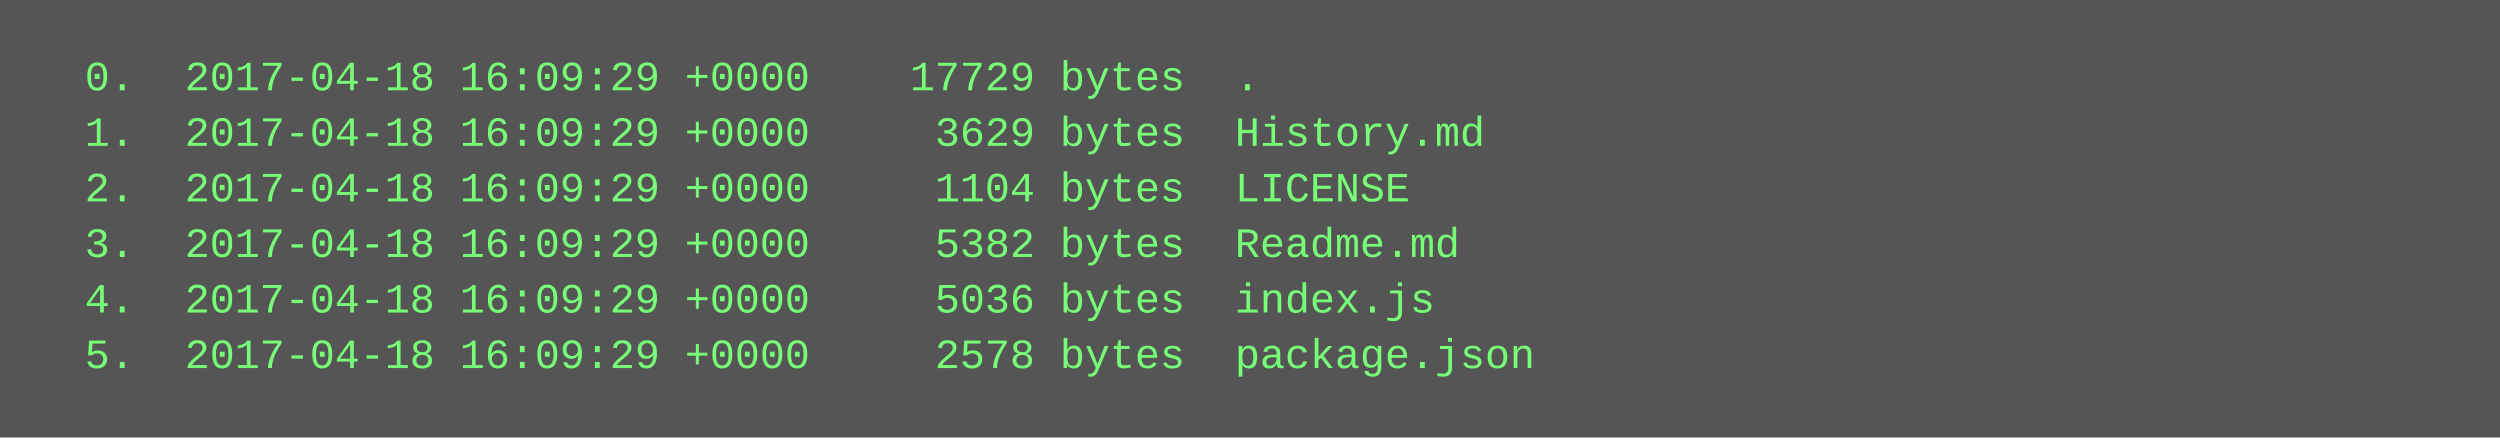
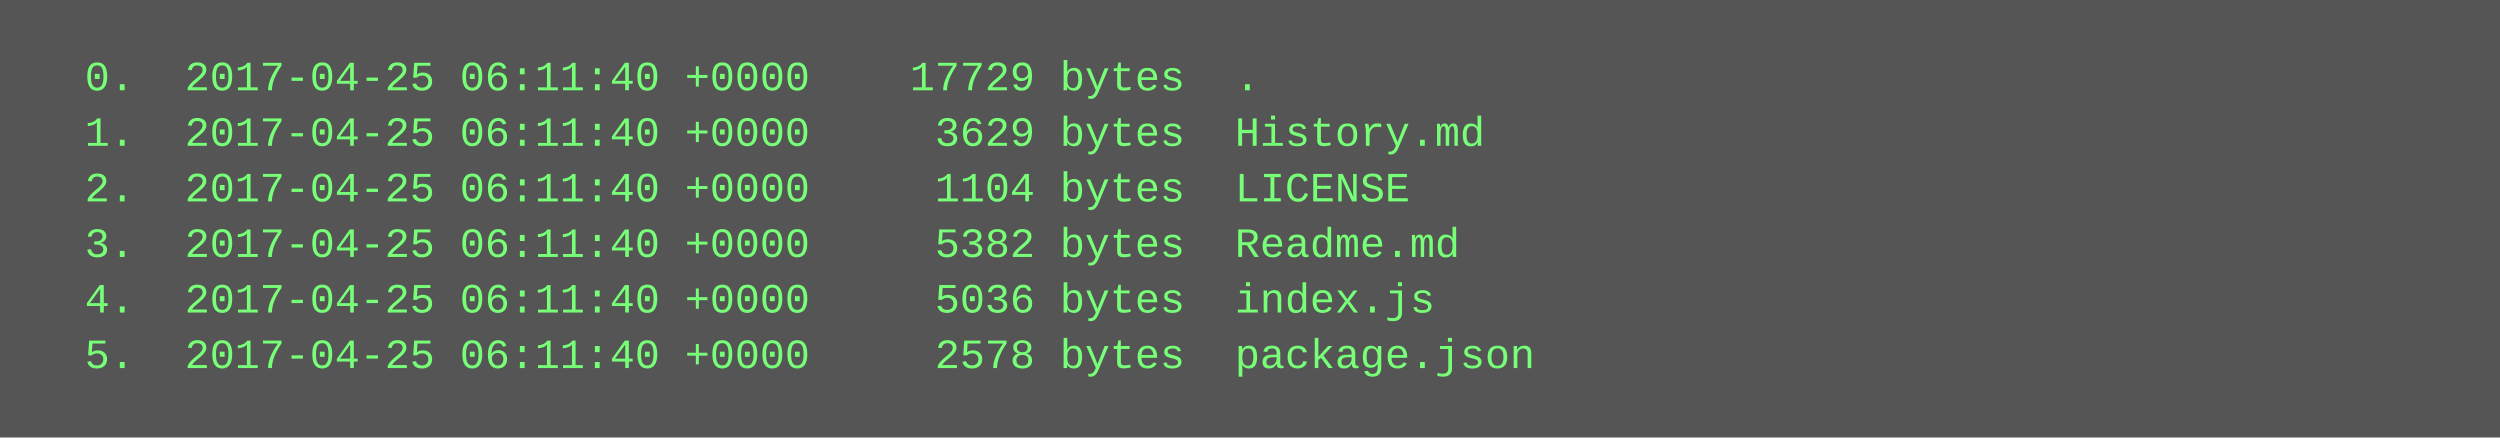
<svg xmlns="http://www.w3.org/2000/svg" height="126" width="720">
  <rect height="126" fill="#555" width="720" />
  <text fill="#7f7" font-family="Courier New" font-size="12" xml:space="preserve">
-     <tspan x="10" y="26">  0.  2017-04-18 16:09:29 +0000    17729 bytes  .</tspan>
-     <tspan x="10" y="42">  1.  2017-04-18 16:09:29 +0000     3629 bytes  History.md</tspan>
-     <tspan x="10" y="58">  2.  2017-04-18 16:09:29 +0000     1104 bytes  LICENSE</tspan>
-     <tspan x="10" y="74">  3.  2017-04-18 16:09:29 +0000     5382 bytes  Readme.md</tspan>
-     <tspan x="10" y="90">  4.  2017-04-18 16:09:29 +0000     5036 bytes  index.js</tspan>
-     <tspan x="10" y="106">  5.  2017-04-18 16:09:29 +0000     2578 bytes  package.json</tspan>
+     <tspan x="10" y="26">  0.  2017-04-25 06:11:40 +0000    17729 bytes  .</tspan>
+     <tspan x="10" y="42">  1.  2017-04-25 06:11:40 +0000     3629 bytes  History.md</tspan>
+     <tspan x="10" y="58">  2.  2017-04-25 06:11:40 +0000     1104 bytes  LICENSE</tspan>
+     <tspan x="10" y="74">  3.  2017-04-25 06:11:40 +0000     5382 bytes  Readme.md</tspan>
+     <tspan x="10" y="90">  4.  2017-04-25 06:11:40 +0000     5036 bytes  index.js</tspan>
+     <tspan x="10" y="106">  5.  2017-04-25 06:11:40 +0000     2578 bytes  package.json</tspan>
  </text>
</svg>
